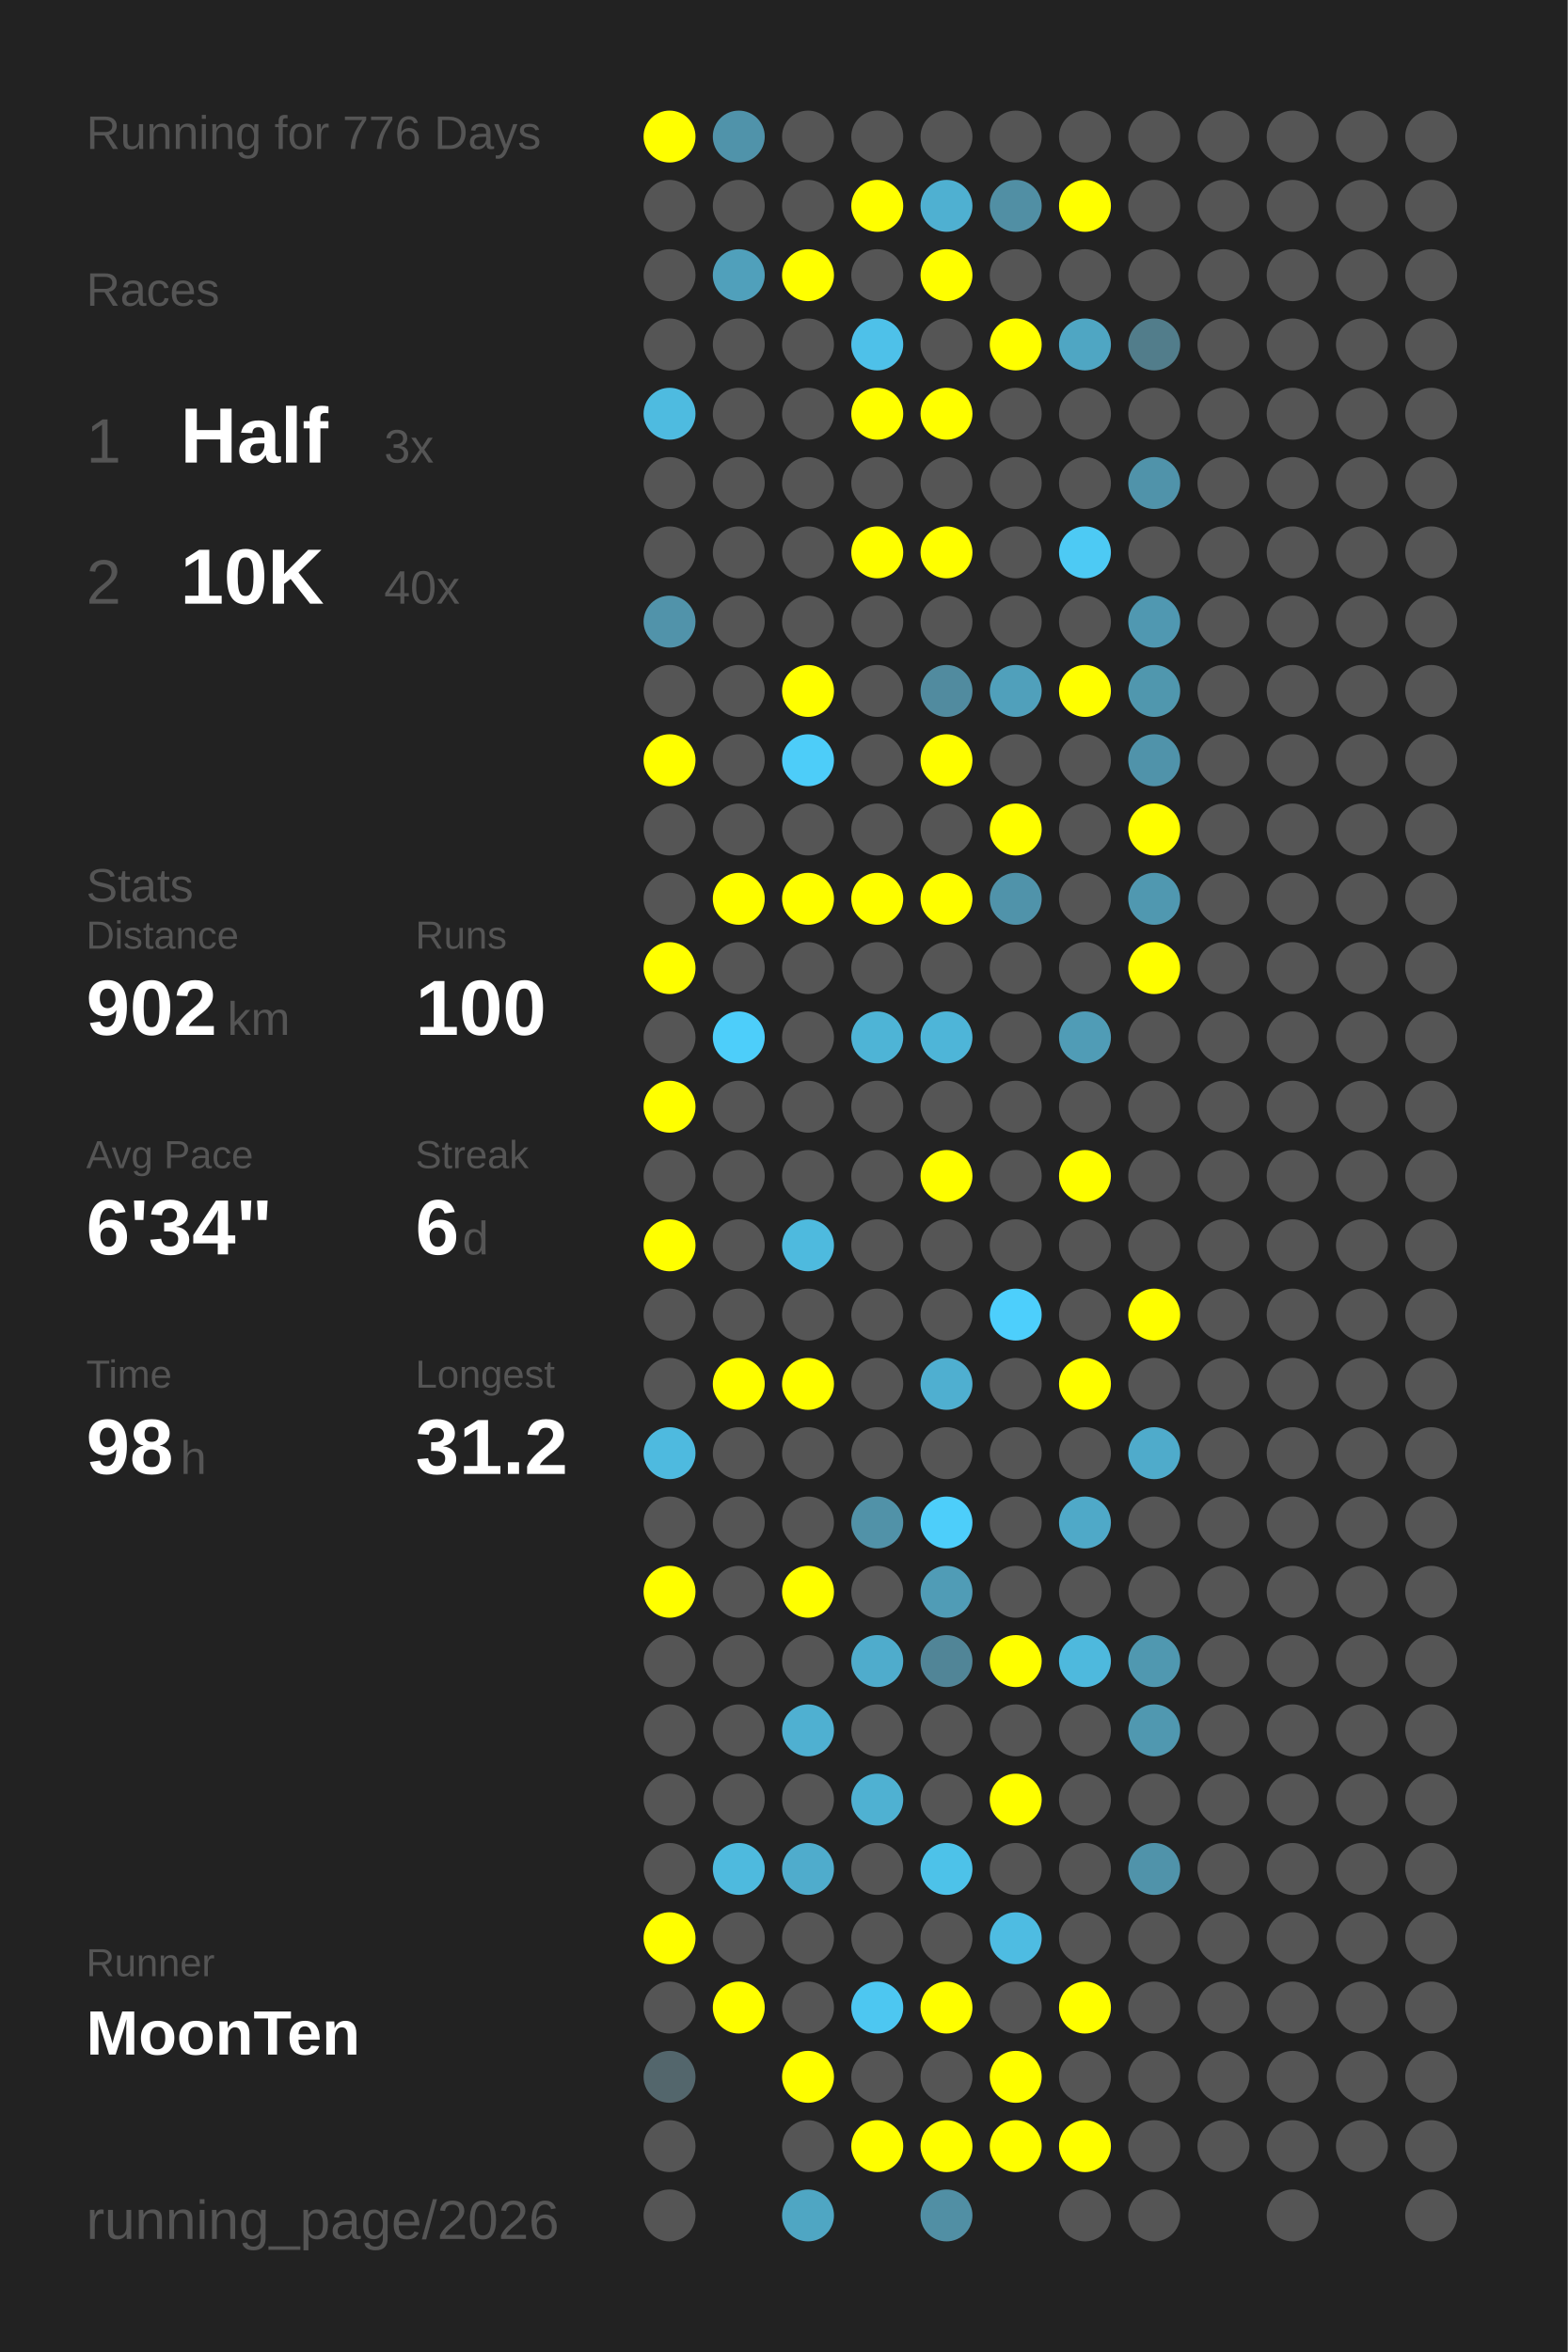
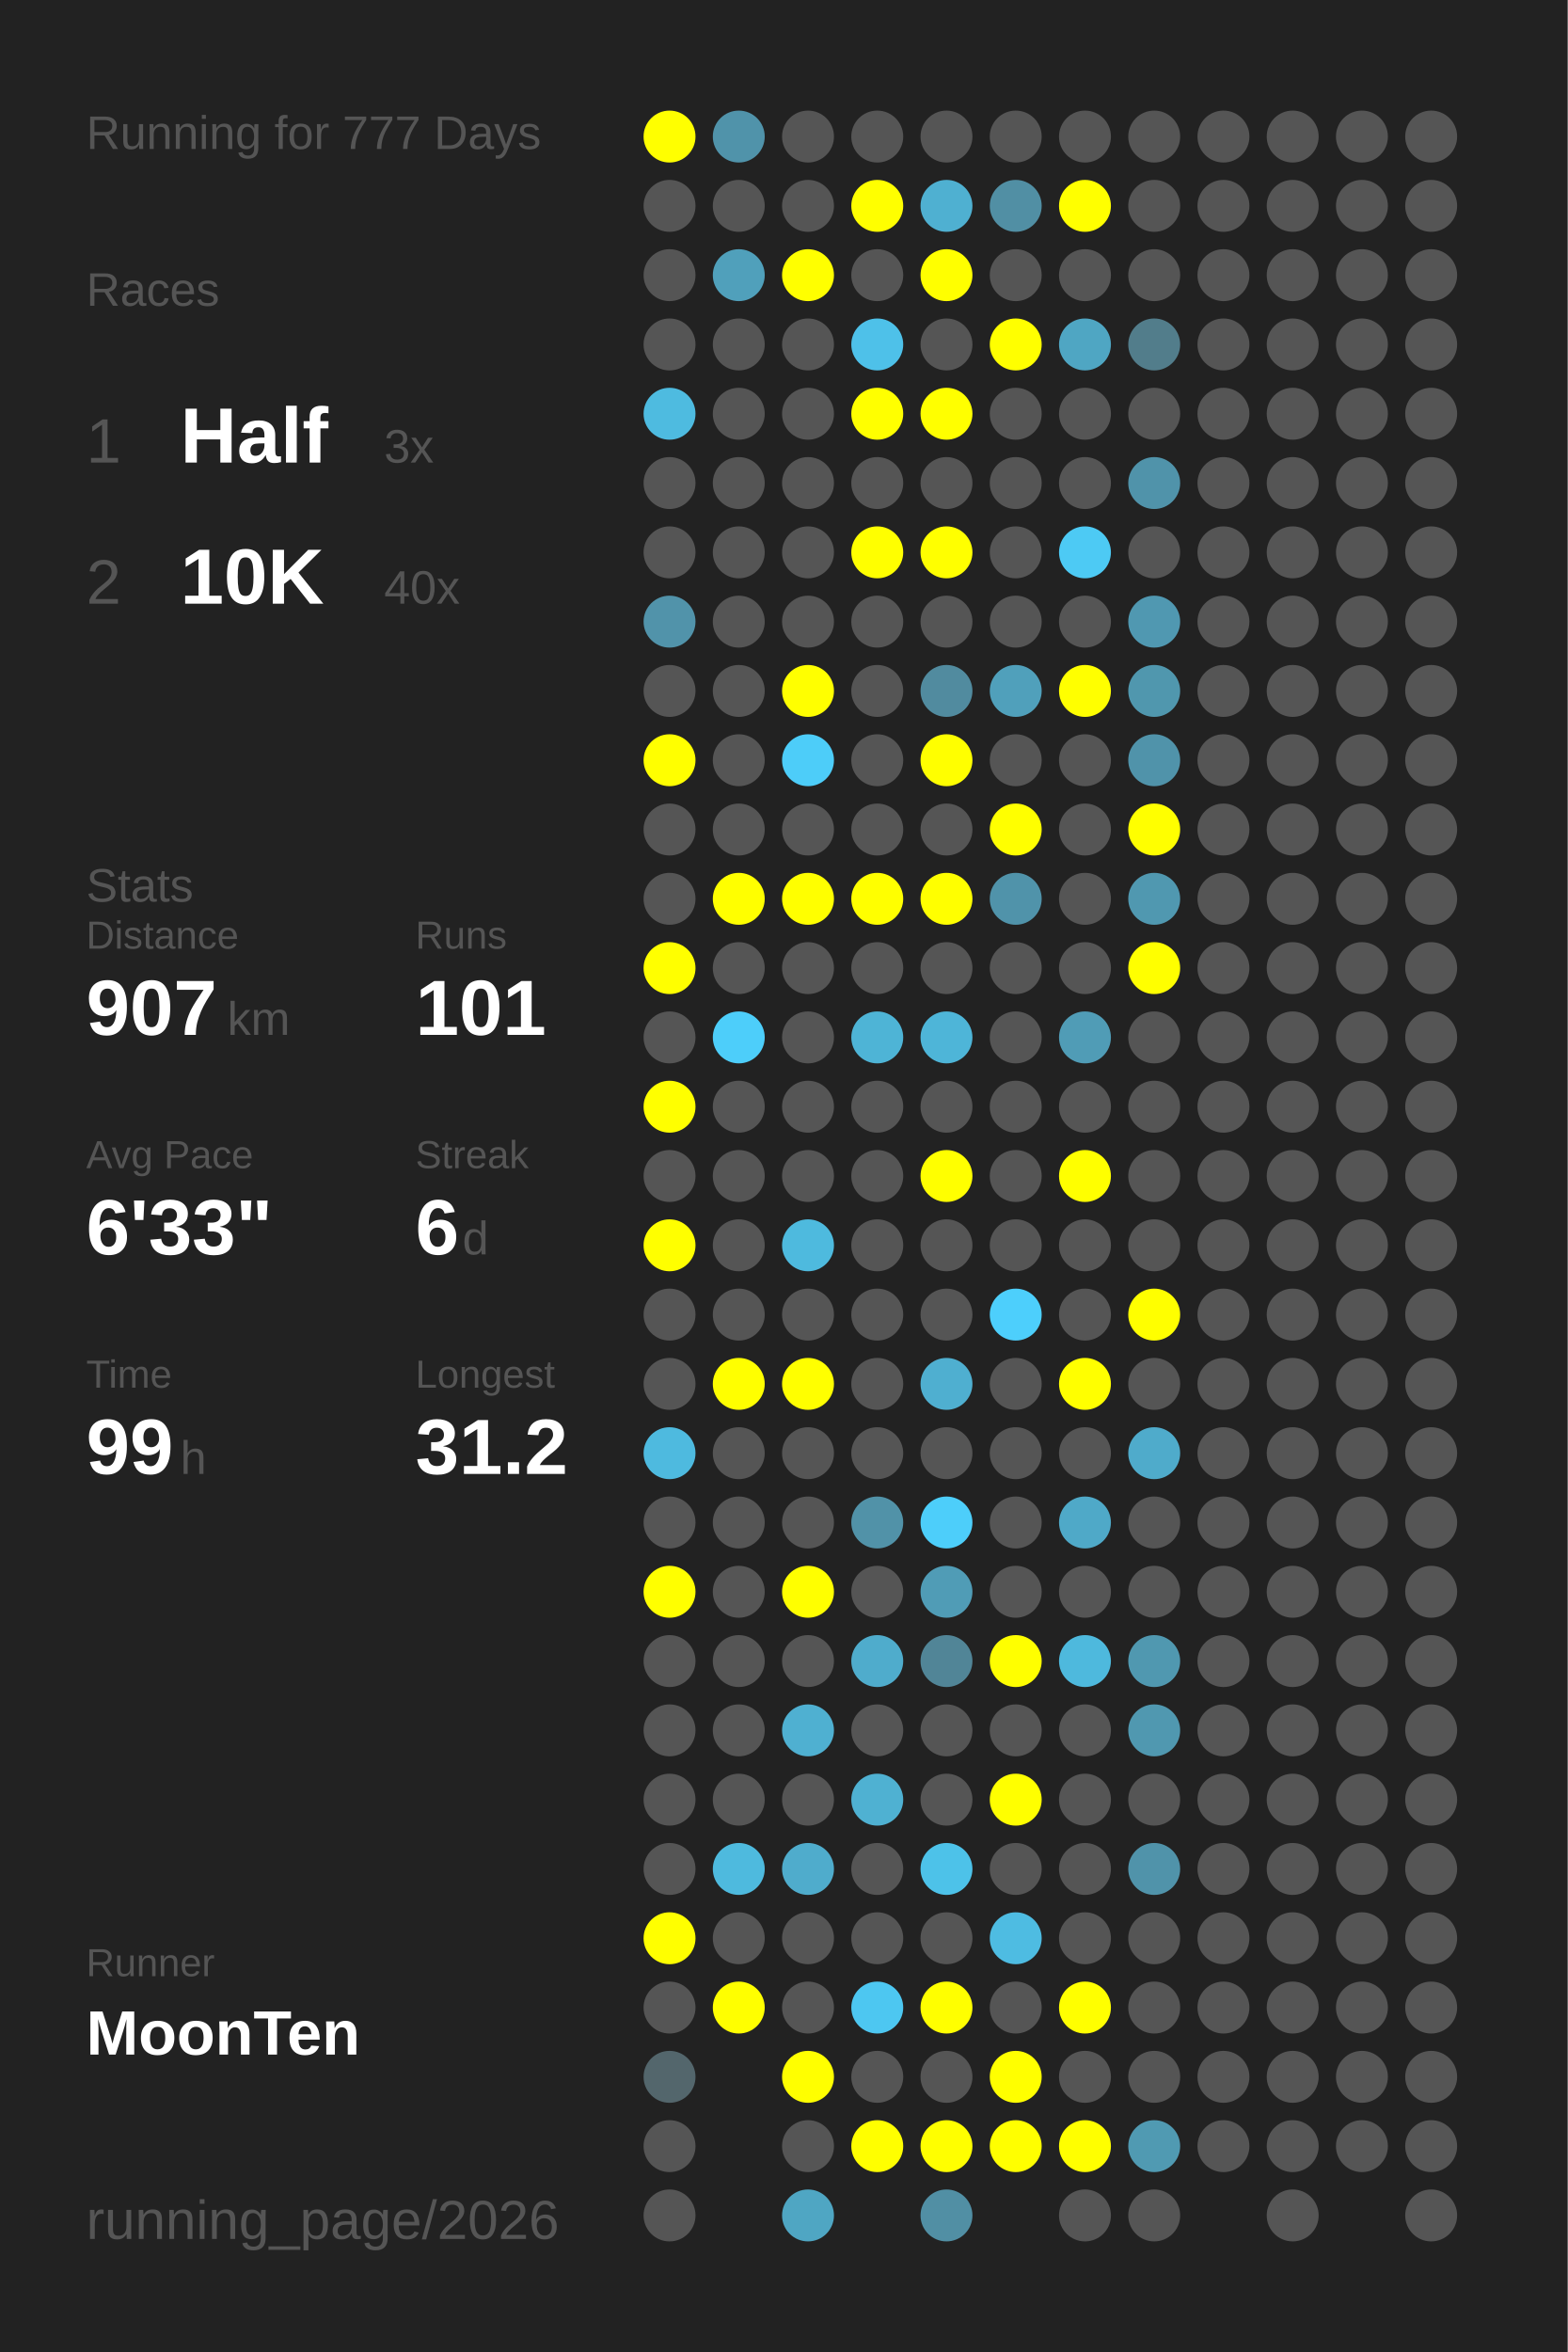
<svg xmlns="http://www.w3.org/2000/svg" baseProfile="full" height="300mm" version="1.1" viewBox="0,0,200,300" width="200mm">
  <defs />
  <rect fill="#222222" height="300" width="200" x="0" y="0" />
-   <text fill="#555555" style="font-size:6px; font-family:Arial;" x="11" y="19">Running for 776 Days</text>
+   <text fill="#555555" style="font-size:6px; font-family:Arial;" x="11" y="19">Running for 777 Days</text>
  <text fill="#555555" style="font-size:6px; font-family:Arial;" x="11" y="39">Races</text>
  <text fill="#555555" style="font-size:8px; font-family:Arial;" x="11" y="59">1</text>
  <text fill="#FFFFFF" style="font-size:10px; font-family:Arial; font-weight:bold;" x="23" y="59">Half</text>
  <text fill="#555555" style="font-size:6px; font-family:Arial;" x="49" y="59">3x</text>
  <text fill="#555555" style="font-size:8px; font-family:Arial;" x="11" y="77">2</text>
  <text fill="#FFFFFF" style="font-size:10px; font-family:Arial; font-weight:bold;" x="23" y="77">10K</text>
  <text fill="#555555" style="font-size:6px; font-family:Arial;" x="49" y="77">40x</text>
  <text fill="#555555" style="font-size:6px; font-family:Arial;" x="11" y="115">Stats</text>
  <text fill="#555555" style="font-size:5px; font-family:Arial;" x="11" y="121">Distance</text>
-   <text fill="#FFFFFF" style="font-size:10px; font-family:Arial; font-weight:bold;" x="11" y="132">902</text>
+   <text fill="#FFFFFF" style="font-size:10px; font-family:Arial; font-weight:bold;" x="11" y="132">907</text>
  <text fill="#555555" style="font-size:6px; font-family:Arial;" x="29" y="132">km</text>
  <text fill="#555555" style="font-size:5px; font-family:Arial;" x="53" y="121">Runs</text>
-   <text fill="#FFFFFF" style="font-size:10px; font-family:Arial; font-weight:bold;" x="53" y="132">100</text>
+   <text fill="#FFFFFF" style="font-size:10px; font-family:Arial; font-weight:bold;" x="53" y="132">101</text>
  <text fill="#555555" style="font-size:5px; font-family:Arial;" x="11" y="149">Avg Pace</text>
-   <text fill="#FFFFFF" style="font-size:10px; font-family:Arial; font-weight:bold;" x="11" y="160">6'34"</text>
+   <text fill="#FFFFFF" style="font-size:10px; font-family:Arial; font-weight:bold;" x="11" y="160">6'33"</text>
  <text fill="#555555" style="font-size:5px; font-family:Arial;" x="53" y="149">Streak</text>
  <text fill="#FFFFFF" style="font-size:10px; font-family:Arial; font-weight:bold;" x="53" y="160">6</text>
  <text fill="#555555" style="font-size:6px; font-family:Arial;" x="59" y="160">d</text>
  <text fill="#555555" style="font-size:5px; font-family:Arial;" x="11" y="177">Time</text>
-   <text fill="#FFFFFF" style="font-size:10px; font-family:Arial; font-weight:bold;" x="11" y="188">98</text>
+   <text fill="#FFFFFF" style="font-size:10px; font-family:Arial; font-weight:bold;" x="11" y="188">99</text>
  <text fill="#555555" style="font-size:6px; font-family:Arial;" x="23" y="188">h</text>
  <text fill="#555555" style="font-size:5px; font-family:Arial;" x="53" y="177">Longest</text>
  <text fill="#FFFFFF" style="font-size:10px; font-family:Arial; font-weight:bold;" x="53" y="188">31.2</text>
  <text fill="#555555" style="font-size:5px; font-family:Arial;" x="11" y="252.065">Runner</text>
  <text fill="#FFFFFF" style="font-size:8px; font-family:Arial; font-weight:bold;" x="11" y="262.065">MoonTen</text>
  <text fill="#555555" style="font-size:7px; font-family:Arial;" x="11" y="285.581">running_page/2026</text>
  <circle cx="85.417" cy="17.419" fill="#FFFF00" r="3.312" />
  <circle cx="85.417" cy="26.258" fill="#555555" r="3.312" />
  <circle cx="85.417" cy="35.097" fill="#555555" r="3.312" />
  <circle cx="85.417" cy="43.935" fill="#555555" r="3.312" />
  <circle cx="85.417" cy="52.774" fill="#4ebbe0" r="3.312" />
  <circle cx="85.417" cy="61.613" fill="#555555" r="3.312" />
  <circle cx="85.417" cy="70.452" fill="#555555" r="3.312" />
  <circle cx="85.417" cy="79.29" fill="#5193aa" r="3.312" />
  <circle cx="85.417" cy="88.129" fill="#555555" r="3.312" />
  <circle cx="85.417" cy="96.968" fill="#FFFF00" r="3.312" />
  <circle cx="85.417" cy="105.806" fill="#555555" r="3.312" />
  <circle cx="85.417" cy="114.645" fill="#555555" r="3.312" />
  <circle cx="85.417" cy="123.484" fill="#FFFF00" r="3.312" />
  <circle cx="85.417" cy="132.323" fill="#555555" r="3.312" />
  <circle cx="85.417" cy="141.161" fill="#FFFF00" r="3.312" />
  <circle cx="85.417" cy="150" fill="#555555" r="3.312" />
  <circle cx="85.417" cy="158.839" fill="#FFFF00" r="3.312" />
  <circle cx="85.417" cy="167.677" fill="#555555" r="3.312" />
  <circle cx="85.417" cy="176.516" fill="#555555" r="3.312" />
  <circle cx="85.417" cy="185.355" fill="#4ebadf" r="3.312" />
  <circle cx="85.417" cy="194.194" fill="#555555" r="3.312" />
  <circle cx="85.417" cy="203.032" fill="#FFFF00" r="3.312" />
  <circle cx="85.417" cy="211.871" fill="#555555" r="3.312" />
  <circle cx="85.417" cy="220.71" fill="#555555" r="3.312" />
  <circle cx="85.417" cy="229.548" fill="#555555" r="3.312" />
  <circle cx="85.417" cy="238.387" fill="#555555" r="3.312" />
  <circle cx="85.417" cy="247.226" fill="#FFFF00" r="3.312" />
  <circle cx="85.417" cy="256.065" fill="#555555" r="3.312" />
  <circle cx="85.417" cy="264.903" fill="#53666c" r="3.312" />
  <circle cx="85.417" cy="273.742" fill="#555555" r="3.312" />
  <circle cx="85.417" cy="282.581" fill="#555555" r="3.312" />
  <circle cx="94.25" cy="17.419" fill="#5093aa" r="3.312" />
  <circle cx="94.25" cy="26.258" fill="#555555" r="3.312" />
  <circle cx="94.25" cy="35.097" fill="#50a0bb" r="3.312" />
  <circle cx="94.25" cy="43.935" fill="#555555" r="3.312" />
  <circle cx="94.25" cy="52.774" fill="#555555" r="3.312" />
  <circle cx="94.25" cy="61.613" fill="#555555" r="3.312" />
  <circle cx="94.25" cy="70.452" fill="#555555" r="3.312" />
  <circle cx="94.25" cy="79.29" fill="#555555" r="3.312" />
  <circle cx="94.25" cy="88.129" fill="#555555" r="3.312" />
  <circle cx="94.25" cy="96.968" fill="#555555" r="3.312" />
  <circle cx="94.25" cy="105.806" fill="#555555" r="3.312" />
  <circle cx="94.25" cy="114.645" fill="#FFFF00" r="3.312" />
  <circle cx="94.25" cy="123.484" fill="#555555" r="3.312" />
  <circle cx="94.25" cy="132.323" fill="#4dcefa" r="3.312" />
  <circle cx="94.25" cy="141.161" fill="#555555" r="3.312" />
  <circle cx="94.25" cy="150" fill="#555555" r="3.312" />
  <circle cx="94.25" cy="158.839" fill="#555555" r="3.312" />
  <circle cx="94.25" cy="167.677" fill="#555555" r="3.312" />
  <circle cx="94.25" cy="176.516" fill="#FFFF00" r="3.312" />
  <circle cx="94.25" cy="185.355" fill="#555555" r="3.312" />
  <circle cx="94.25" cy="194.194" fill="#555555" r="3.312" />
  <circle cx="94.25" cy="203.032" fill="#555555" r="3.312" />
  <circle cx="94.25" cy="211.871" fill="#555555" r="3.312" />
  <circle cx="94.25" cy="220.71" fill="#555555" r="3.312" />
  <circle cx="94.25" cy="229.548" fill="#555555" r="3.312" />
  <circle cx="94.25" cy="238.387" fill="#4ebade" r="3.312" />
  <circle cx="94.25" cy="247.226" fill="#555555" r="3.312" />
  <circle cx="94.25" cy="256.065" fill="#FFFF00" r="3.312" />
  <circle cx="103.083" cy="17.419" fill="#555555" r="3.312" />
  <circle cx="103.083" cy="26.258" fill="#555555" r="3.312" />
  <circle cx="103.083" cy="35.097" fill="#FFFF00" r="3.312" />
  <circle cx="103.083" cy="43.935" fill="#555555" r="3.312" />
  <circle cx="103.083" cy="52.774" fill="#555555" r="3.312" />
  <circle cx="103.083" cy="61.613" fill="#555555" r="3.312" />
  <circle cx="103.083" cy="70.452" fill="#555555" r="3.312" />
  <circle cx="103.083" cy="79.29" fill="#555555" r="3.312" />
  <circle cx="103.083" cy="88.129" fill="#FFFF00" r="3.312" />
  <circle cx="103.083" cy="96.968" fill="#4dcdf9" r="3.312" />
  <circle cx="103.083" cy="105.806" fill="#555555" r="3.312" />
  <circle cx="103.083" cy="114.645" fill="#FFFF00" r="3.312" />
  <circle cx="103.083" cy="123.484" fill="#555555" r="3.312" />
  <circle cx="103.083" cy="132.323" fill="#555555" r="3.312" />
  <circle cx="103.083" cy="141.161" fill="#555555" r="3.312" />
  <circle cx="103.083" cy="150" fill="#555555" r="3.312" />
  <circle cx="103.083" cy="158.839" fill="#4ebade" r="3.312" />
  <circle cx="103.083" cy="167.677" fill="#555555" r="3.312" />
  <circle cx="103.083" cy="176.516" fill="#FFFF00" r="3.312" />
  <circle cx="103.083" cy="185.355" fill="#555555" r="3.312" />
  <circle cx="103.083" cy="194.194" fill="#555555" r="3.312" />
  <circle cx="103.083" cy="203.032" fill="#FFFF00" r="3.312" />
  <circle cx="103.083" cy="211.871" fill="#555555" r="3.312" />
  <circle cx="103.083" cy="220.71" fill="#4fb0d1" r="3.312" />
  <circle cx="103.083" cy="229.548" fill="#555555" r="3.312" />
  <circle cx="103.083" cy="238.387" fill="#4faccc" r="3.312" />
  <circle cx="103.083" cy="247.226" fill="#555555" r="3.312" />
  <circle cx="103.083" cy="256.065" fill="#555555" r="3.312" />
  <circle cx="103.083" cy="264.903" fill="#FFFF00" r="3.312" />
  <circle cx="103.083" cy="273.742" fill="#555555" r="3.312" />
  <circle cx="103.083" cy="282.581" fill="#4fa6c3" r="3.312" />
  <circle cx="111.917" cy="17.419" fill="#555555" r="3.312" />
  <circle cx="111.917" cy="26.258" fill="#FFFF00" r="3.312" />
  <circle cx="111.917" cy="35.097" fill="#555555" r="3.312" />
  <circle cx="111.917" cy="43.935" fill="#4ec1e9" r="3.312" />
  <circle cx="111.917" cy="52.774" fill="#FFFF00" r="3.312" />
  <circle cx="111.917" cy="61.613" fill="#555555" r="3.312" />
  <circle cx="111.917" cy="70.452" fill="#FFFF00" r="3.312" />
  <circle cx="111.917" cy="79.29" fill="#555555" r="3.312" />
  <circle cx="111.917" cy="88.129" fill="#555555" r="3.312" />
  <circle cx="111.917" cy="96.968" fill="#555555" r="3.312" />
  <circle cx="111.917" cy="105.806" fill="#555555" r="3.312" />
  <circle cx="111.917" cy="114.645" fill="#FFFF00" r="3.312" />
  <circle cx="111.917" cy="123.484" fill="#555555" r="3.312" />
  <circle cx="111.917" cy="132.323" fill="#4eb4d6" r="3.312" />
  <circle cx="111.917" cy="141.161" fill="#555555" r="3.312" />
  <circle cx="111.917" cy="150" fill="#555555" r="3.312" />
  <circle cx="111.917" cy="158.839" fill="#555555" r="3.312" />
  <circle cx="111.917" cy="167.677" fill="#555555" r="3.312" />
  <circle cx="111.917" cy="176.516" fill="#555555" r="3.312" />
  <circle cx="111.917" cy="185.355" fill="#555555" r="3.312" />
  <circle cx="111.917" cy="194.194" fill="#5192a8" r="3.312" />
  <circle cx="111.917" cy="203.032" fill="#555555" r="3.312" />
  <circle cx="111.917" cy="211.871" fill="#4faccc" r="3.312" />
  <circle cx="111.917" cy="220.71" fill="#555555" r="3.312" />
  <circle cx="111.917" cy="229.548" fill="#4fb1d2" r="3.312" />
  <circle cx="111.917" cy="238.387" fill="#555555" r="3.312" />
  <circle cx="111.917" cy="247.226" fill="#555555" r="3.312" />
  <circle cx="111.917" cy="256.065" fill="#4dc7f1" r="3.312" />
  <circle cx="111.917" cy="264.903" fill="#555555" r="3.312" />
  <circle cx="111.917" cy="273.742" fill="#FFFF00" r="3.312" />
  <circle cx="120.75" cy="17.419" fill="#555555" r="3.312" />
  <circle cx="120.75" cy="26.258" fill="#4fb0d1" r="3.312" />
  <circle cx="120.75" cy="35.097" fill="#FFFF00" r="3.312" />
  <circle cx="120.75" cy="43.935" fill="#555555" r="3.312" />
  <circle cx="120.75" cy="52.774" fill="#FFFF00" r="3.312" />
  <circle cx="120.75" cy="61.613" fill="#555555" r="3.312" />
  <circle cx="120.75" cy="70.452" fill="#FFFF00" r="3.312" />
  <circle cx="120.75" cy="79.29" fill="#555555" r="3.312" />
  <circle cx="120.75" cy="88.129" fill="#518b9f" r="3.312" />
  <circle cx="120.75" cy="96.968" fill="#FFFF00" r="3.312" />
  <circle cx="120.75" cy="105.806" fill="#555555" r="3.312" />
  <circle cx="120.75" cy="114.645" fill="#FFFF00" r="3.312" />
  <circle cx="120.75" cy="123.484" fill="#555555" r="3.312" />
  <circle cx="120.75" cy="132.323" fill="#4eb5d8" r="3.312" />
  <circle cx="120.75" cy="141.161" fill="#555555" r="3.312" />
  <circle cx="120.75" cy="150" fill="#FFFF00" r="3.312" />
  <circle cx="120.75" cy="158.839" fill="#555555" r="3.312" />
  <circle cx="120.75" cy="167.677" fill="#555555" r="3.312" />
  <circle cx="120.75" cy="176.516" fill="#4fafd0" r="3.312" />
  <circle cx="120.75" cy="185.355" fill="#555555" r="3.312" />
  <circle cx="120.75" cy="194.194" fill="#4dcefa" r="3.312" />
  <circle cx="120.75" cy="203.032" fill="#509cb6" r="3.312" />
  <circle cx="120.75" cy="211.871" fill="#518597" r="3.312" />
  <circle cx="120.75" cy="220.71" fill="#555555" r="3.312" />
  <circle cx="120.75" cy="229.548" fill="#555555" r="3.312" />
  <circle cx="120.75" cy="238.387" fill="#4dc2e9" r="3.312" />
  <circle cx="120.75" cy="247.226" fill="#555555" r="3.312" />
  <circle cx="120.75" cy="256.065" fill="#FFFF00" r="3.312" />
  <circle cx="120.75" cy="264.903" fill="#555555" r="3.312" />
  <circle cx="120.75" cy="273.742" fill="#FFFF00" r="3.312" />
  <circle cx="120.75" cy="282.581" fill="#518fa4" r="3.312" />
  <circle cx="129.583" cy="17.419" fill="#555555" r="3.312" />
  <circle cx="129.583" cy="26.258" fill="#518fa4" r="3.312" />
  <circle cx="129.583" cy="35.097" fill="#555555" r="3.312" />
  <circle cx="129.583" cy="43.935" fill="#FFFF00" r="3.312" />
  <circle cx="129.583" cy="52.774" fill="#555555" r="3.312" />
  <circle cx="129.583" cy="61.613" fill="#555555" r="3.312" />
  <circle cx="129.583" cy="70.452" fill="#555555" r="3.312" />
  <circle cx="129.583" cy="79.29" fill="#555555" r="3.312" />
  <circle cx="129.583" cy="88.129" fill="#50a0bb" r="3.312" />
  <circle cx="129.583" cy="96.968" fill="#555555" r="3.312" />
  <circle cx="129.583" cy="105.806" fill="#FFFF00" r="3.312" />
  <circle cx="129.583" cy="114.645" fill="#5093aa" r="3.312" />
  <circle cx="129.583" cy="123.484" fill="#555555" r="3.312" />
  <circle cx="129.583" cy="132.323" fill="#555555" r="3.312" />
  <circle cx="129.583" cy="141.161" fill="#555555" r="3.312" />
  <circle cx="129.583" cy="150" fill="#555555" r="3.312" />
  <circle cx="129.583" cy="158.839" fill="#555555" r="3.312" />
  <circle cx="129.583" cy="167.677" fill="#4dcffc" r="3.312" />
  <circle cx="129.583" cy="176.516" fill="#555555" r="3.312" />
  <circle cx="129.583" cy="185.355" fill="#555555" r="3.312" />
  <circle cx="129.583" cy="194.194" fill="#555555" r="3.312" />
  <circle cx="129.583" cy="203.032" fill="#555555" r="3.312" />
  <circle cx="129.583" cy="211.871" fill="#FFFF00" r="3.312" />
  <circle cx="129.583" cy="220.71" fill="#555555" r="3.312" />
  <circle cx="129.583" cy="229.548" fill="#FFFF00" r="3.312" />
  <circle cx="129.583" cy="238.387" fill="#555555" r="3.312" />
  <circle cx="129.583" cy="247.226" fill="#4ebce2" r="3.312" />
  <circle cx="129.583" cy="256.065" fill="#555555" r="3.312" />
  <circle cx="129.583" cy="264.903" fill="#FFFF00" r="3.312" />
  <circle cx="129.583" cy="273.742" fill="#FFFF00" r="3.312" />
  <circle cx="138.417" cy="17.419" fill="#555555" r="3.312" />
  <circle cx="138.417" cy="26.258" fill="#FFFF00" r="3.312" />
  <circle cx="138.417" cy="35.097" fill="#555555" r="3.312" />
  <circle cx="138.417" cy="43.935" fill="#4fa6c3" r="3.312" />
  <circle cx="138.417" cy="52.774" fill="#555555" r="3.312" />
  <circle cx="138.417" cy="61.613" fill="#555555" r="3.312" />
  <circle cx="138.417" cy="70.452" fill="#4dcaf4" r="3.312" />
  <circle cx="138.417" cy="79.29" fill="#555555" r="3.312" />
  <circle cx="138.417" cy="88.129" fill="#FFFF00" r="3.312" />
  <circle cx="138.417" cy="96.968" fill="#555555" r="3.312" />
  <circle cx="138.417" cy="105.806" fill="#555555" r="3.312" />
  <circle cx="138.417" cy="114.645" fill="#555555" r="3.312" />
  <circle cx="138.417" cy="123.484" fill="#555555" r="3.312" />
  <circle cx="138.417" cy="132.323" fill="#509cb6" r="3.312" />
  <circle cx="138.417" cy="141.161" fill="#555555" r="3.312" />
  <circle cx="138.417" cy="150" fill="#FFFF00" r="3.312" />
  <circle cx="138.417" cy="158.839" fill="#555555" r="3.312" />
  <circle cx="138.417" cy="167.677" fill="#555555" r="3.312" />
  <circle cx="138.417" cy="176.516" fill="#FFFF00" r="3.312" />
  <circle cx="138.417" cy="185.355" fill="#555555" r="3.312" />
  <circle cx="138.417" cy="194.194" fill="#4fa9c8" r="3.312" />
  <circle cx="138.417" cy="203.032" fill="#555555" r="3.312" />
  <circle cx="138.417" cy="211.871" fill="#4eb9dd" r="3.312" />
  <circle cx="138.417" cy="220.71" fill="#555555" r="3.312" />
  <circle cx="138.417" cy="229.548" fill="#555555" r="3.312" />
  <circle cx="138.417" cy="238.387" fill="#555555" r="3.312" />
  <circle cx="138.417" cy="247.226" fill="#555555" r="3.312" />
  <circle cx="138.417" cy="256.065" fill="#FFFF00" r="3.312" />
  <circle cx="138.417" cy="264.903" fill="#555555" r="3.312" />
  <circle cx="138.417" cy="273.742" fill="#FFFF00" r="3.312" />
  <circle cx="138.417" cy="282.581" fill="#555555" r="3.312" />
  <circle cx="147.25" cy="17.419" fill="#555555" r="3.312" />
  <circle cx="147.25" cy="26.258" fill="#555555" r="3.312" />
  <circle cx="147.25" cy="35.097" fill="#555555" r="3.312" />
  <circle cx="147.25" cy="43.935" fill="#527d8b" r="3.312" />
  <circle cx="147.25" cy="52.774" fill="#555555" r="3.312" />
  <circle cx="147.25" cy="61.613" fill="#5093aa" r="3.312" />
  <circle cx="147.25" cy="70.452" fill="#555555" r="3.312" />
  <circle cx="147.25" cy="79.29" fill="#5098b1" r="3.312" />
  <circle cx="147.25" cy="88.129" fill="#5097ae" r="3.312" />
  <circle cx="147.25" cy="96.968" fill="#5093aa" r="3.312" />
  <circle cx="147.25" cy="105.806" fill="#FFFF00" r="3.312" />
  <circle cx="147.25" cy="114.645" fill="#5098b0" r="3.312" />
  <circle cx="147.25" cy="123.484" fill="#FFFF00" r="3.312" />
  <circle cx="147.25" cy="132.323" fill="#555555" r="3.312" />
  <circle cx="147.25" cy="141.161" fill="#555555" r="3.312" />
  <circle cx="147.25" cy="150" fill="#555555" r="3.312" />
  <circle cx="147.25" cy="158.839" fill="#555555" r="3.312" />
  <circle cx="147.25" cy="167.677" fill="#FFFF00" r="3.312" />
  <circle cx="147.25" cy="176.516" fill="#555555" r="3.312" />
  <circle cx="147.25" cy="185.355" fill="#4fabcb" r="3.312" />
  <circle cx="147.25" cy="194.194" fill="#555555" r="3.312" />
  <circle cx="147.25" cy="203.032" fill="#555555" r="3.312" />
  <circle cx="147.25" cy="211.871" fill="#5098b0" r="3.312" />
  <circle cx="147.25" cy="220.71" fill="#5098b0" r="3.312" />
  <circle cx="147.25" cy="229.548" fill="#555555" r="3.312" />
  <circle cx="147.25" cy="238.387" fill="#5093aa" r="3.312" />
  <circle cx="147.25" cy="247.226" fill="#555555" r="3.312" />
  <circle cx="147.25" cy="256.065" fill="#555555" r="3.312" />
  <circle cx="147.25" cy="264.903" fill="#555555" r="3.312" />
-   <circle cx="147.25" cy="273.742" fill="#555555" r="3.312" />
+   <circle cx="147.25" cy="273.742" fill="#509ab2" r="3.312" />
  <circle cx="147.25" cy="282.581" fill="#555555" r="3.312" />
  <circle cx="156.083" cy="17.419" fill="#555555" r="3.312" />
  <circle cx="156.083" cy="26.258" fill="#555555" r="3.312" />
  <circle cx="156.083" cy="35.097" fill="#555555" r="3.312" />
  <circle cx="156.083" cy="43.935" fill="#555555" r="3.312" />
  <circle cx="156.083" cy="52.774" fill="#555555" r="3.312" />
  <circle cx="156.083" cy="61.613" fill="#555555" r="3.312" />
  <circle cx="156.083" cy="70.452" fill="#555555" r="3.312" />
  <circle cx="156.083" cy="79.29" fill="#555555" r="3.312" />
  <circle cx="156.083" cy="88.129" fill="#555555" r="3.312" />
  <circle cx="156.083" cy="96.968" fill="#555555" r="3.312" />
  <circle cx="156.083" cy="105.806" fill="#555555" r="3.312" />
  <circle cx="156.083" cy="114.645" fill="#555555" r="3.312" />
  <circle cx="156.083" cy="123.484" fill="#555555" r="3.312" />
  <circle cx="156.083" cy="132.323" fill="#555555" r="3.312" />
  <circle cx="156.083" cy="141.161" fill="#555555" r="3.312" />
  <circle cx="156.083" cy="150" fill="#555555" r="3.312" />
  <circle cx="156.083" cy="158.839" fill="#555555" r="3.312" />
  <circle cx="156.083" cy="167.677" fill="#555555" r="3.312" />
  <circle cx="156.083" cy="176.516" fill="#555555" r="3.312" />
  <circle cx="156.083" cy="185.355" fill="#555555" r="3.312" />
  <circle cx="156.083" cy="194.194" fill="#555555" r="3.312" />
  <circle cx="156.083" cy="203.032" fill="#555555" r="3.312" />
  <circle cx="156.083" cy="211.871" fill="#555555" r="3.312" />
  <circle cx="156.083" cy="220.71" fill="#555555" r="3.312" />
  <circle cx="156.083" cy="229.548" fill="#555555" r="3.312" />
  <circle cx="156.083" cy="238.387" fill="#555555" r="3.312" />
  <circle cx="156.083" cy="247.226" fill="#555555" r="3.312" />
  <circle cx="156.083" cy="256.065" fill="#555555" r="3.312" />
  <circle cx="156.083" cy="264.903" fill="#555555" r="3.312" />
  <circle cx="156.083" cy="273.742" fill="#555555" r="3.312" />
  <circle cx="164.917" cy="17.419" fill="#555555" r="3.312" />
  <circle cx="164.917" cy="26.258" fill="#555555" r="3.312" />
  <circle cx="164.917" cy="35.097" fill="#555555" r="3.312" />
  <circle cx="164.917" cy="43.935" fill="#555555" r="3.312" />
  <circle cx="164.917" cy="52.774" fill="#555555" r="3.312" />
  <circle cx="164.917" cy="61.613" fill="#555555" r="3.312" />
  <circle cx="164.917" cy="70.452" fill="#555555" r="3.312" />
  <circle cx="164.917" cy="79.29" fill="#555555" r="3.312" />
  <circle cx="164.917" cy="88.129" fill="#555555" r="3.312" />
  <circle cx="164.917" cy="96.968" fill="#555555" r="3.312" />
  <circle cx="164.917" cy="105.806" fill="#555555" r="3.312" />
  <circle cx="164.917" cy="114.645" fill="#555555" r="3.312" />
  <circle cx="164.917" cy="123.484" fill="#555555" r="3.312" />
  <circle cx="164.917" cy="132.323" fill="#555555" r="3.312" />
  <circle cx="164.917" cy="141.161" fill="#555555" r="3.312" />
  <circle cx="164.917" cy="150" fill="#555555" r="3.312" />
  <circle cx="164.917" cy="158.839" fill="#555555" r="3.312" />
  <circle cx="164.917" cy="167.677" fill="#555555" r="3.312" />
  <circle cx="164.917" cy="176.516" fill="#555555" r="3.312" />
  <circle cx="164.917" cy="185.355" fill="#555555" r="3.312" />
  <circle cx="164.917" cy="194.194" fill="#555555" r="3.312" />
  <circle cx="164.917" cy="203.032" fill="#555555" r="3.312" />
  <circle cx="164.917" cy="211.871" fill="#555555" r="3.312" />
  <circle cx="164.917" cy="220.71" fill="#555555" r="3.312" />
  <circle cx="164.917" cy="229.548" fill="#555555" r="3.312" />
  <circle cx="164.917" cy="238.387" fill="#555555" r="3.312" />
  <circle cx="164.917" cy="247.226" fill="#555555" r="3.312" />
  <circle cx="164.917" cy="256.065" fill="#555555" r="3.312" />
  <circle cx="164.917" cy="264.903" fill="#555555" r="3.312" />
  <circle cx="164.917" cy="273.742" fill="#555555" r="3.312" />
  <circle cx="164.917" cy="282.581" fill="#555555" r="3.312" />
  <circle cx="173.75" cy="17.419" fill="#555555" r="3.312" />
  <circle cx="173.75" cy="26.258" fill="#555555" r="3.312" />
  <circle cx="173.75" cy="35.097" fill="#555555" r="3.312" />
  <circle cx="173.75" cy="43.935" fill="#555555" r="3.312" />
  <circle cx="173.75" cy="52.774" fill="#555555" r="3.312" />
  <circle cx="173.75" cy="61.613" fill="#555555" r="3.312" />
  <circle cx="173.75" cy="70.452" fill="#555555" r="3.312" />
  <circle cx="173.75" cy="79.29" fill="#555555" r="3.312" />
  <circle cx="173.75" cy="88.129" fill="#555555" r="3.312" />
  <circle cx="173.75" cy="96.968" fill="#555555" r="3.312" />
  <circle cx="173.75" cy="105.806" fill="#555555" r="3.312" />
  <circle cx="173.75" cy="114.645" fill="#555555" r="3.312" />
  <circle cx="173.75" cy="123.484" fill="#555555" r="3.312" />
  <circle cx="173.75" cy="132.323" fill="#555555" r="3.312" />
  <circle cx="173.75" cy="141.161" fill="#555555" r="3.312" />
  <circle cx="173.75" cy="150" fill="#555555" r="3.312" />
  <circle cx="173.75" cy="158.839" fill="#555555" r="3.312" />
  <circle cx="173.75" cy="167.677" fill="#555555" r="3.312" />
  <circle cx="173.75" cy="176.516" fill="#555555" r="3.312" />
  <circle cx="173.75" cy="185.355" fill="#555555" r="3.312" />
  <circle cx="173.75" cy="194.194" fill="#555555" r="3.312" />
  <circle cx="173.75" cy="203.032" fill="#555555" r="3.312" />
  <circle cx="173.75" cy="211.871" fill="#555555" r="3.312" />
  <circle cx="173.75" cy="220.71" fill="#555555" r="3.312" />
  <circle cx="173.75" cy="229.548" fill="#555555" r="3.312" />
  <circle cx="173.75" cy="238.387" fill="#555555" r="3.312" />
  <circle cx="173.75" cy="247.226" fill="#555555" r="3.312" />
  <circle cx="173.75" cy="256.065" fill="#555555" r="3.312" />
  <circle cx="173.75" cy="264.903" fill="#555555" r="3.312" />
  <circle cx="173.75" cy="273.742" fill="#555555" r="3.312" />
  <circle cx="182.583" cy="17.419" fill="#555555" r="3.312" />
  <circle cx="182.583" cy="26.258" fill="#555555" r="3.312" />
  <circle cx="182.583" cy="35.097" fill="#555555" r="3.312" />
  <circle cx="182.583" cy="43.935" fill="#555555" r="3.312" />
  <circle cx="182.583" cy="52.774" fill="#555555" r="3.312" />
  <circle cx="182.583" cy="61.613" fill="#555555" r="3.312" />
  <circle cx="182.583" cy="70.452" fill="#555555" r="3.312" />
  <circle cx="182.583" cy="79.29" fill="#555555" r="3.312" />
  <circle cx="182.583" cy="88.129" fill="#555555" r="3.312" />
  <circle cx="182.583" cy="96.968" fill="#555555" r="3.312" />
  <circle cx="182.583" cy="105.806" fill="#555555" r="3.312" />
  <circle cx="182.583" cy="114.645" fill="#555555" r="3.312" />
  <circle cx="182.583" cy="123.484" fill="#555555" r="3.312" />
  <circle cx="182.583" cy="132.323" fill="#555555" r="3.312" />
  <circle cx="182.583" cy="141.161" fill="#555555" r="3.312" />
  <circle cx="182.583" cy="150" fill="#555555" r="3.312" />
  <circle cx="182.583" cy="158.839" fill="#555555" r="3.312" />
  <circle cx="182.583" cy="167.677" fill="#555555" r="3.312" />
  <circle cx="182.583" cy="176.516" fill="#555555" r="3.312" />
  <circle cx="182.583" cy="185.355" fill="#555555" r="3.312" />
  <circle cx="182.583" cy="194.194" fill="#555555" r="3.312" />
  <circle cx="182.583" cy="203.032" fill="#555555" r="3.312" />
  <circle cx="182.583" cy="211.871" fill="#555555" r="3.312" />
  <circle cx="182.583" cy="220.71" fill="#555555" r="3.312" />
  <circle cx="182.583" cy="229.548" fill="#555555" r="3.312" />
  <circle cx="182.583" cy="238.387" fill="#555555" r="3.312" />
  <circle cx="182.583" cy="247.226" fill="#555555" r="3.312" />
  <circle cx="182.583" cy="256.065" fill="#555555" r="3.312" />
  <circle cx="182.583" cy="264.903" fill="#555555" r="3.312" />
  <circle cx="182.583" cy="273.742" fill="#555555" r="3.312" />
  <circle cx="182.583" cy="282.581" fill="#555555" r="3.312" />
</svg>
